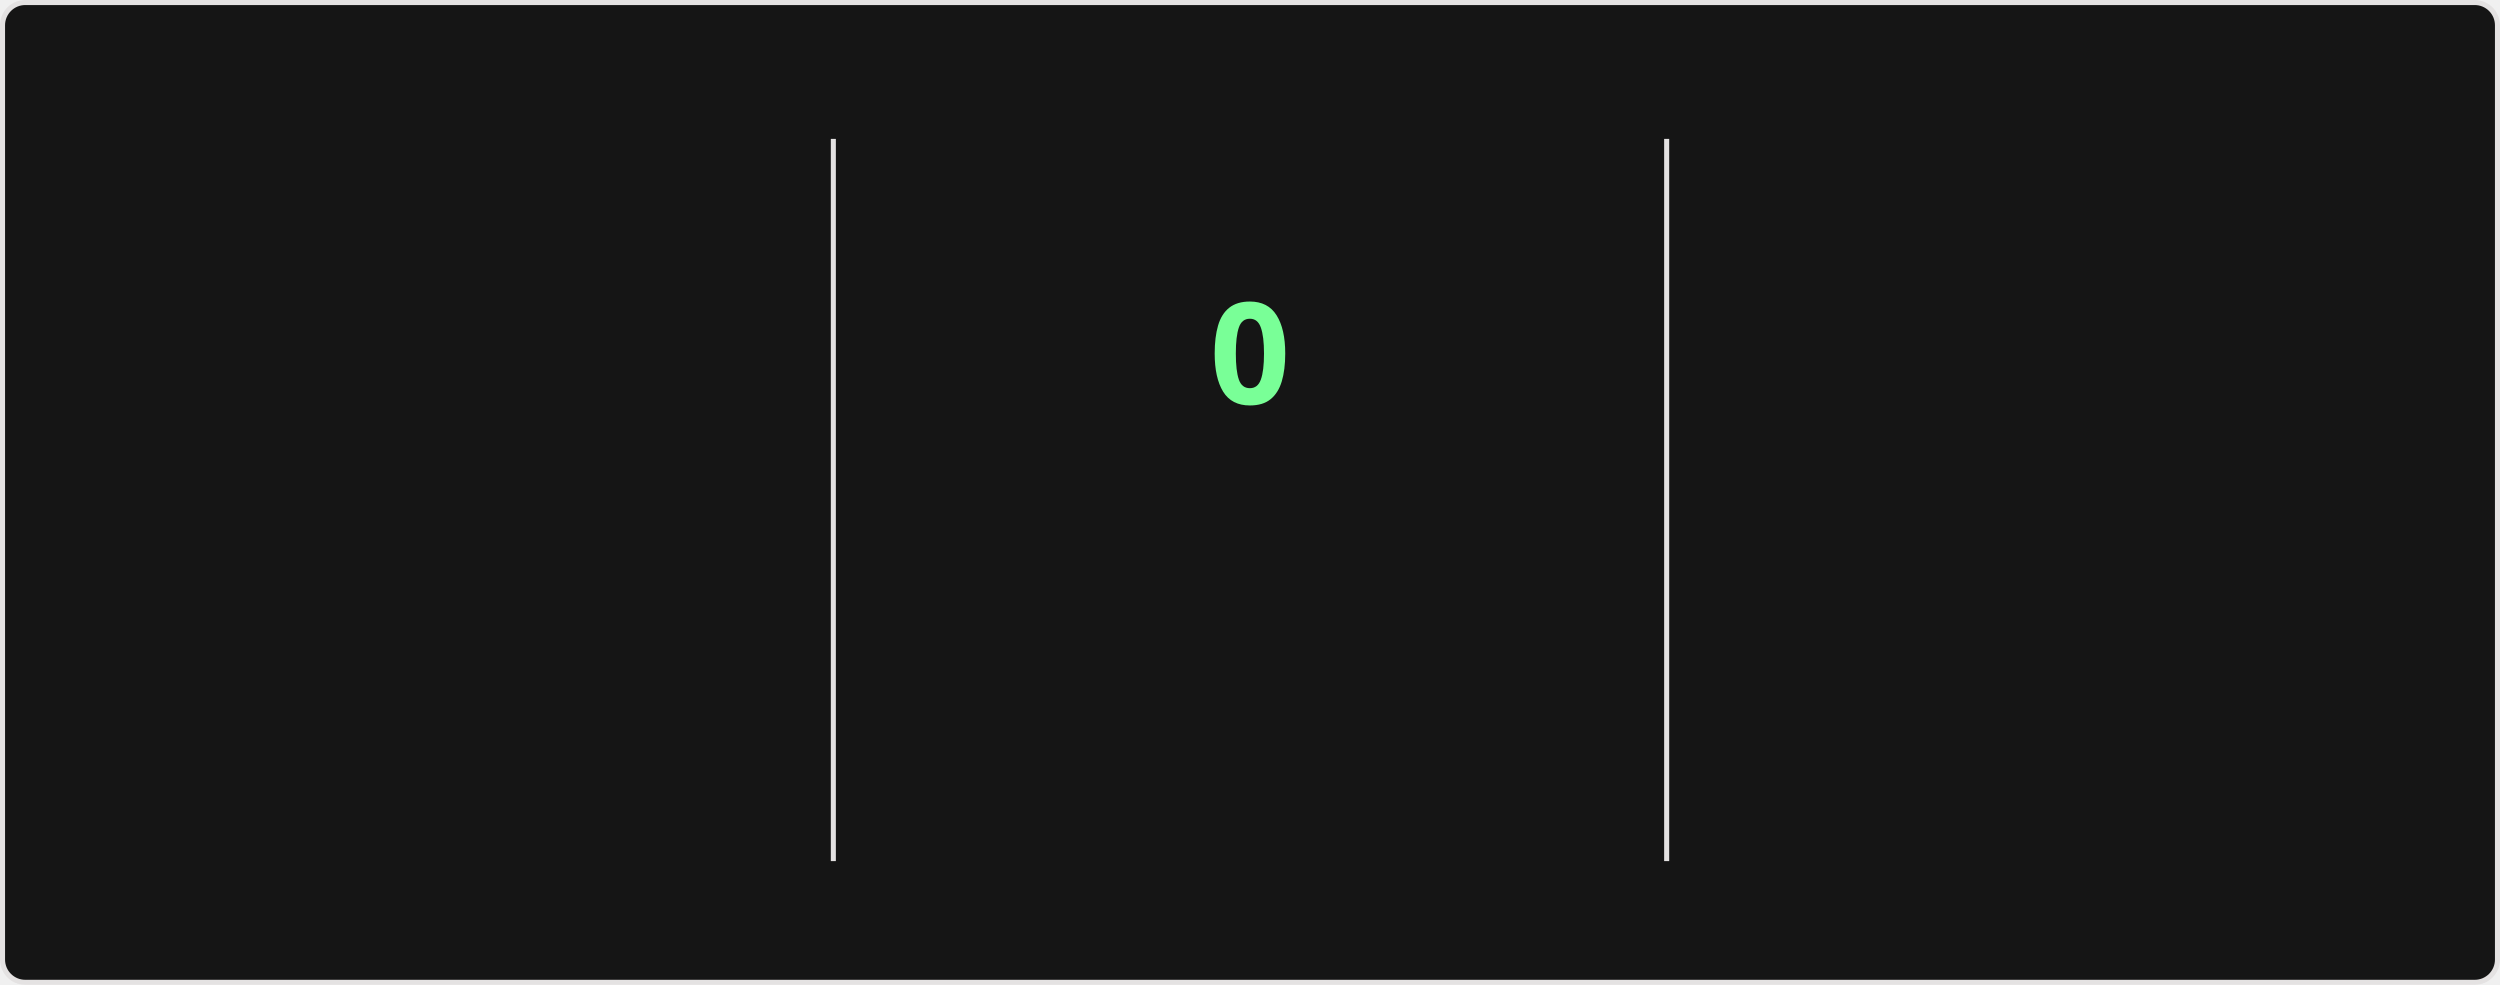
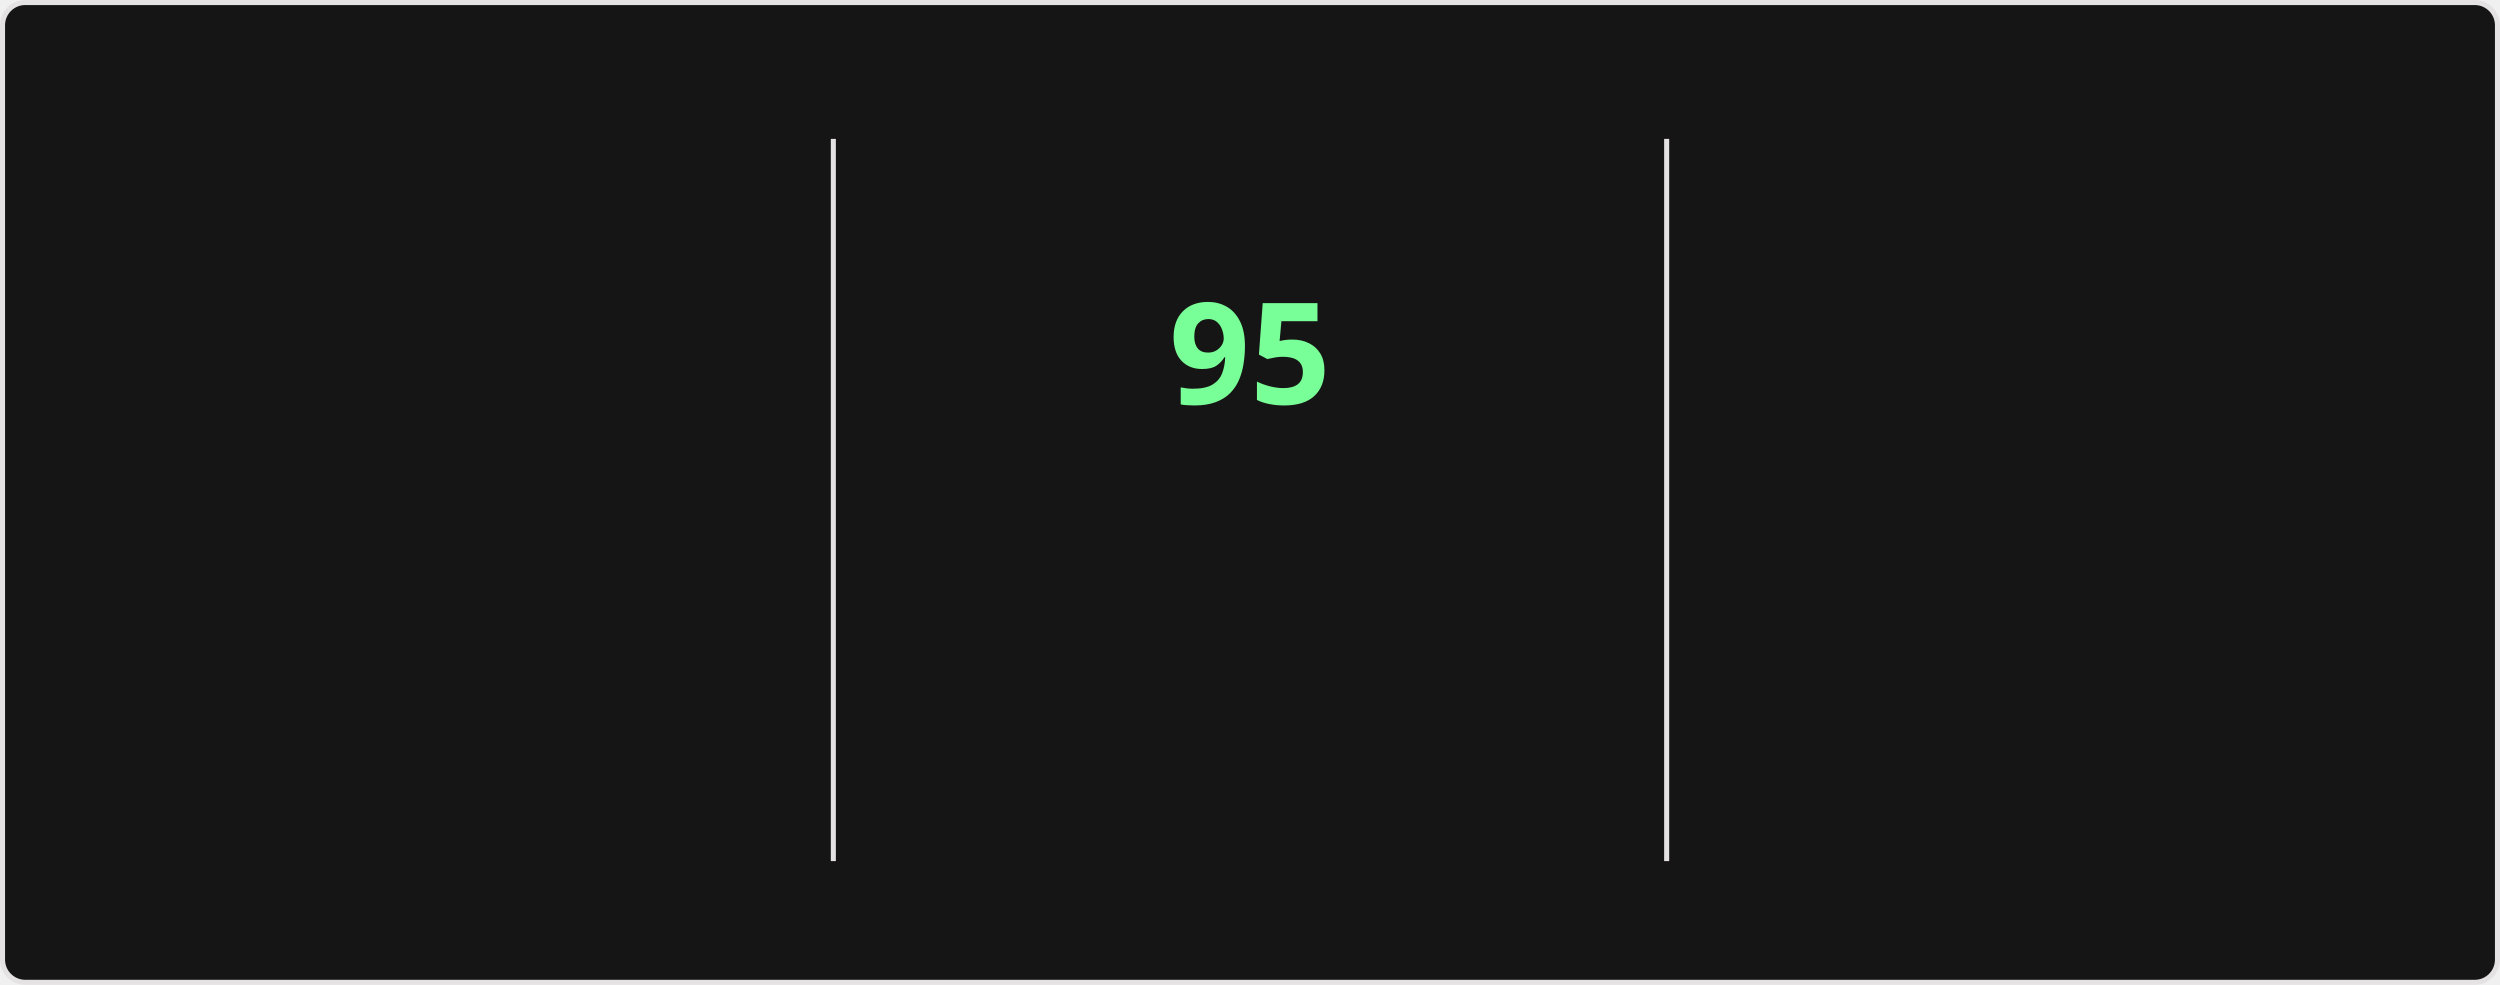
<svg xmlns="http://www.w3.org/2000/svg" style="isolation: isolate" viewBox="0 0 495 195" width="495px" height="195px" direction="ltr">
  <style>
    @keyframes currstreak {
      0% { font-size: 3px; opacity: 0.2; }
      80% { font-size: 34px; opacity: 1; }
      100% { font-size: 28px; opacity: 1; }
    }
    @keyframes fadein {
      0% { opacity: 0; }
      100% { opacity: 1; }
    }
    .big-number {
      font-family: "Segoe UI", Ubuntu, sans-serif;
      font-weight: 700;
      font-size: 28px;
      fill: #fff;
    }
    .label {
      font-family: "Segoe UI", Ubuntu, sans-serif;
      font-weight: 400;
      font-size: 14px;
      fill: #fff;
    }
    .range-text {
      font-family: "Segoe UI", Ubuntu, sans-serif;
      font-weight: 400;
      font-size: 12px;
      fill: #9f9f9f;
    }
    .current-streak-num {
      font-family: "Segoe UI", Ubuntu, sans-serif;
      font-weight: 700;
      font-size: 28px;
      fill: #79ff97;
    }</style>
  <defs>
    <clipPath id="outer_rectangle">
      <rect width="495" height="195" rx="4.5" />
    </clipPath>
    <mask id="mask_out_ring_behind_fire">
      <rect width="495" height="195" fill="white" />
      <ellipse id="mask-ellipse" cx="247.5" cy="32" rx="13" ry="18" fill="black" />
    </mask>
  </defs>
  <g clip-path="url(#outer_rectangle)">
    <g style="isolation: isolate">
      <rect fill="#151515" rx="4.5" x="0.5" y="0.5" width="494" height="194" stroke="#e4e2e2" />
    </g>
    <g style="isolation: isolate">
      <line x1="165" y1="28" x2="165" y2="170" vector-effect="non-scaling-stroke" stroke-width="1" stroke="#e4e2e2" stroke-linejoin="miter" stroke-linecap="square" stroke-miterlimit="3" />
      <line x1="330" y1="28" x2="330" y2="170" vector-effect="non-scaling-stroke" stroke-width="1" stroke="#e4e2e2" stroke-linejoin="miter" stroke-linecap="square" stroke-miterlimit="3" />
    </g>
    <g style="isolation: isolate">
      <g transform="translate(82.5, 48)">
        <text x="0" y="32" stroke-width="0" text-anchor="middle" class="big-number" style="opacity: 0; animation: fadein 0.5s linear forwards 0.6s">
            7.3K
          </text>
      </g>
      <g transform="translate(82.5, 84)">
        <text x="0" y="32" stroke-width="0" text-anchor="middle" class="label" style="opacity: 0; animation: fadein 0.5s linear forwards 0.7s">
            Total Contributions
          </text>
      </g>
      <g transform="translate(82.5, 114)">
        <text x="0" y="32" stroke-width="0" text-anchor="middle" class="range-text" style="opacity: 0; animation: fadein 0.5s linear forwards 0.8s">
            Oct 12 - Present
          </text>
      </g>
    </g>
    <g style="isolation: isolate">
      <g mask="url(#mask_out_ring_behind_fire)">
        <circle cx="247.5" cy="71" r="40" fill="none" stroke="#fff" stroke-width="5" style="opacity: 0; animation: fadein 0.5s linear forwards 0.4s" />
      </g>
      <g transform="translate(247.5, 19.5)" stroke-opacity="0" style="opacity: 0; animation: fadein 0.5s linear forwards 0.6s">
        <path d="M -12 -0.5 L 15 -0.5 L 15 23.5 L -12 23.5 L -12 -0.5 Z" fill="none" />
        <path d="M 1.5 0.67 C 1.5 0.67 2.24 3.32 2.24 5.47 C 2.24 7.53 0.89 9.2 -1.17 9.2 C -3.23 9.2 -4.79 7.53 -4.79 5.47 L -4.76 5.11 C -6.78 7.51 -8 10.62 -8 13.99 C -8 18.41 -4.42 22 0 22 C 4.42 22 8 18.41 8 13.99 C 8 8.6 5.41 3.79 1.5 0.67 Z M -0.29 19 C -2.07 19 -3.51 17.6 -3.51 15.86 C -3.51 14.24 -2.46 13.1 -0.7 12.74 C 1.07 12.38 2.9 11.53 3.92 10.16 C 4.31 11.45 4.51 12.81 4.51 14.2 C 4.51 16.85 2.36 19 -0.29 19 Z" fill="#fff" stroke-opacity="0" />
      </g>
      <g transform="translate(247.5, 48)">
        <text x="0" y="32" stroke-width="0" text-anchor="middle" class="current-streak-num" style="animation: currstreak 0.6s linear forwards">
-             0
+             95
          </text>
      </g>
      <g transform="translate(247.5, 108)">
        <text x="0" y="32" stroke-width="0" text-anchor="middle" class="label" style="opacity: 0; animation: fadein 0.5s linear forwards 0.9s">
            Current Streak
          </text>
      </g>
      <g transform="translate(247.5, 145)">
        <text x="0" y="21" stroke-width="0" text-anchor="middle" class="range-text" style="opacity: 0; animation: fadein 0.5s linear forwards 0.9s">
-             0 days
+             Jul 12 - Oct 14
          </text>
      </g>
    </g>
    <g style="isolation: isolate">
      <g transform="translate(412.5, 48)">
        <text x="0" y="32" stroke-width="0" text-anchor="middle" class="big-number" style="opacity: 0; animation: fadein 0.5s linear forwards 1.2s">
-             94
+             95
          </text>
      </g>
      <g transform="translate(412.5, 84)">
        <text x="0" y="32" stroke-width="0" text-anchor="middle" class="label" style="opacity: 0; animation: fadein 0.5s linear forwards 1.3s">
            Longest Streak
          </text>
      </g>
      <g transform="translate(412.5, 114)">
        <text x="0" y="32" stroke-width="0" text-anchor="middle" class="range-text" style="opacity: 0; animation: fadein 0.5s linear forwards 1.4s">
-             Jul 12 - Oct 13
+             Jul 12 - Oct 14
          </text>
      </g>
    </g>
  </g>
</svg>
